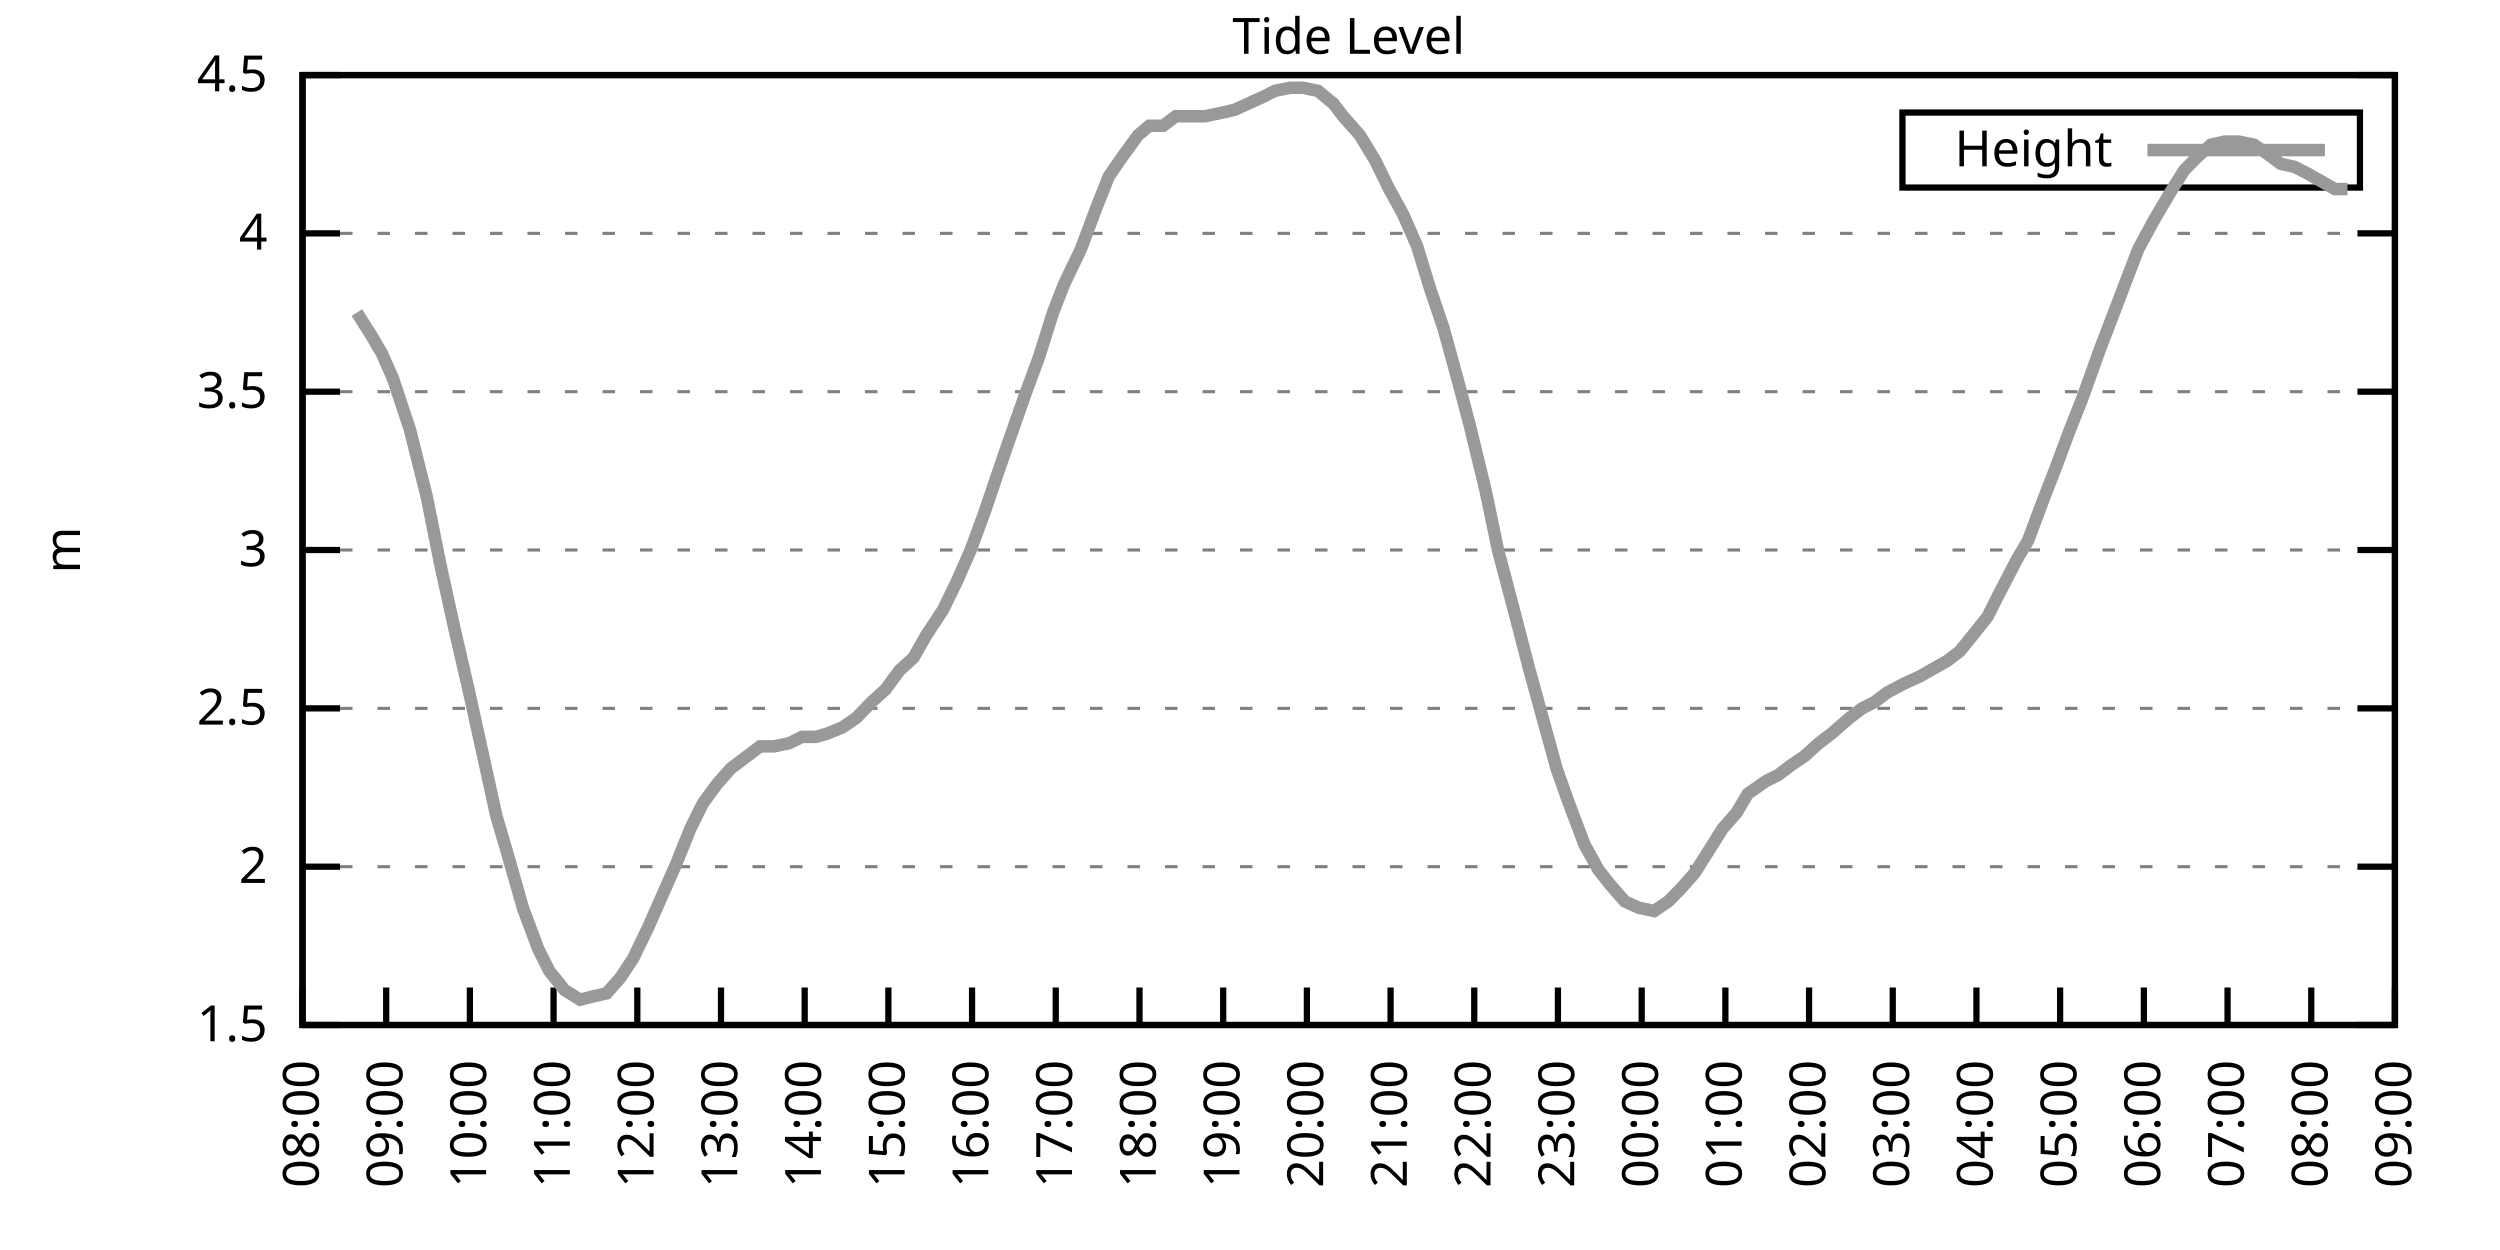
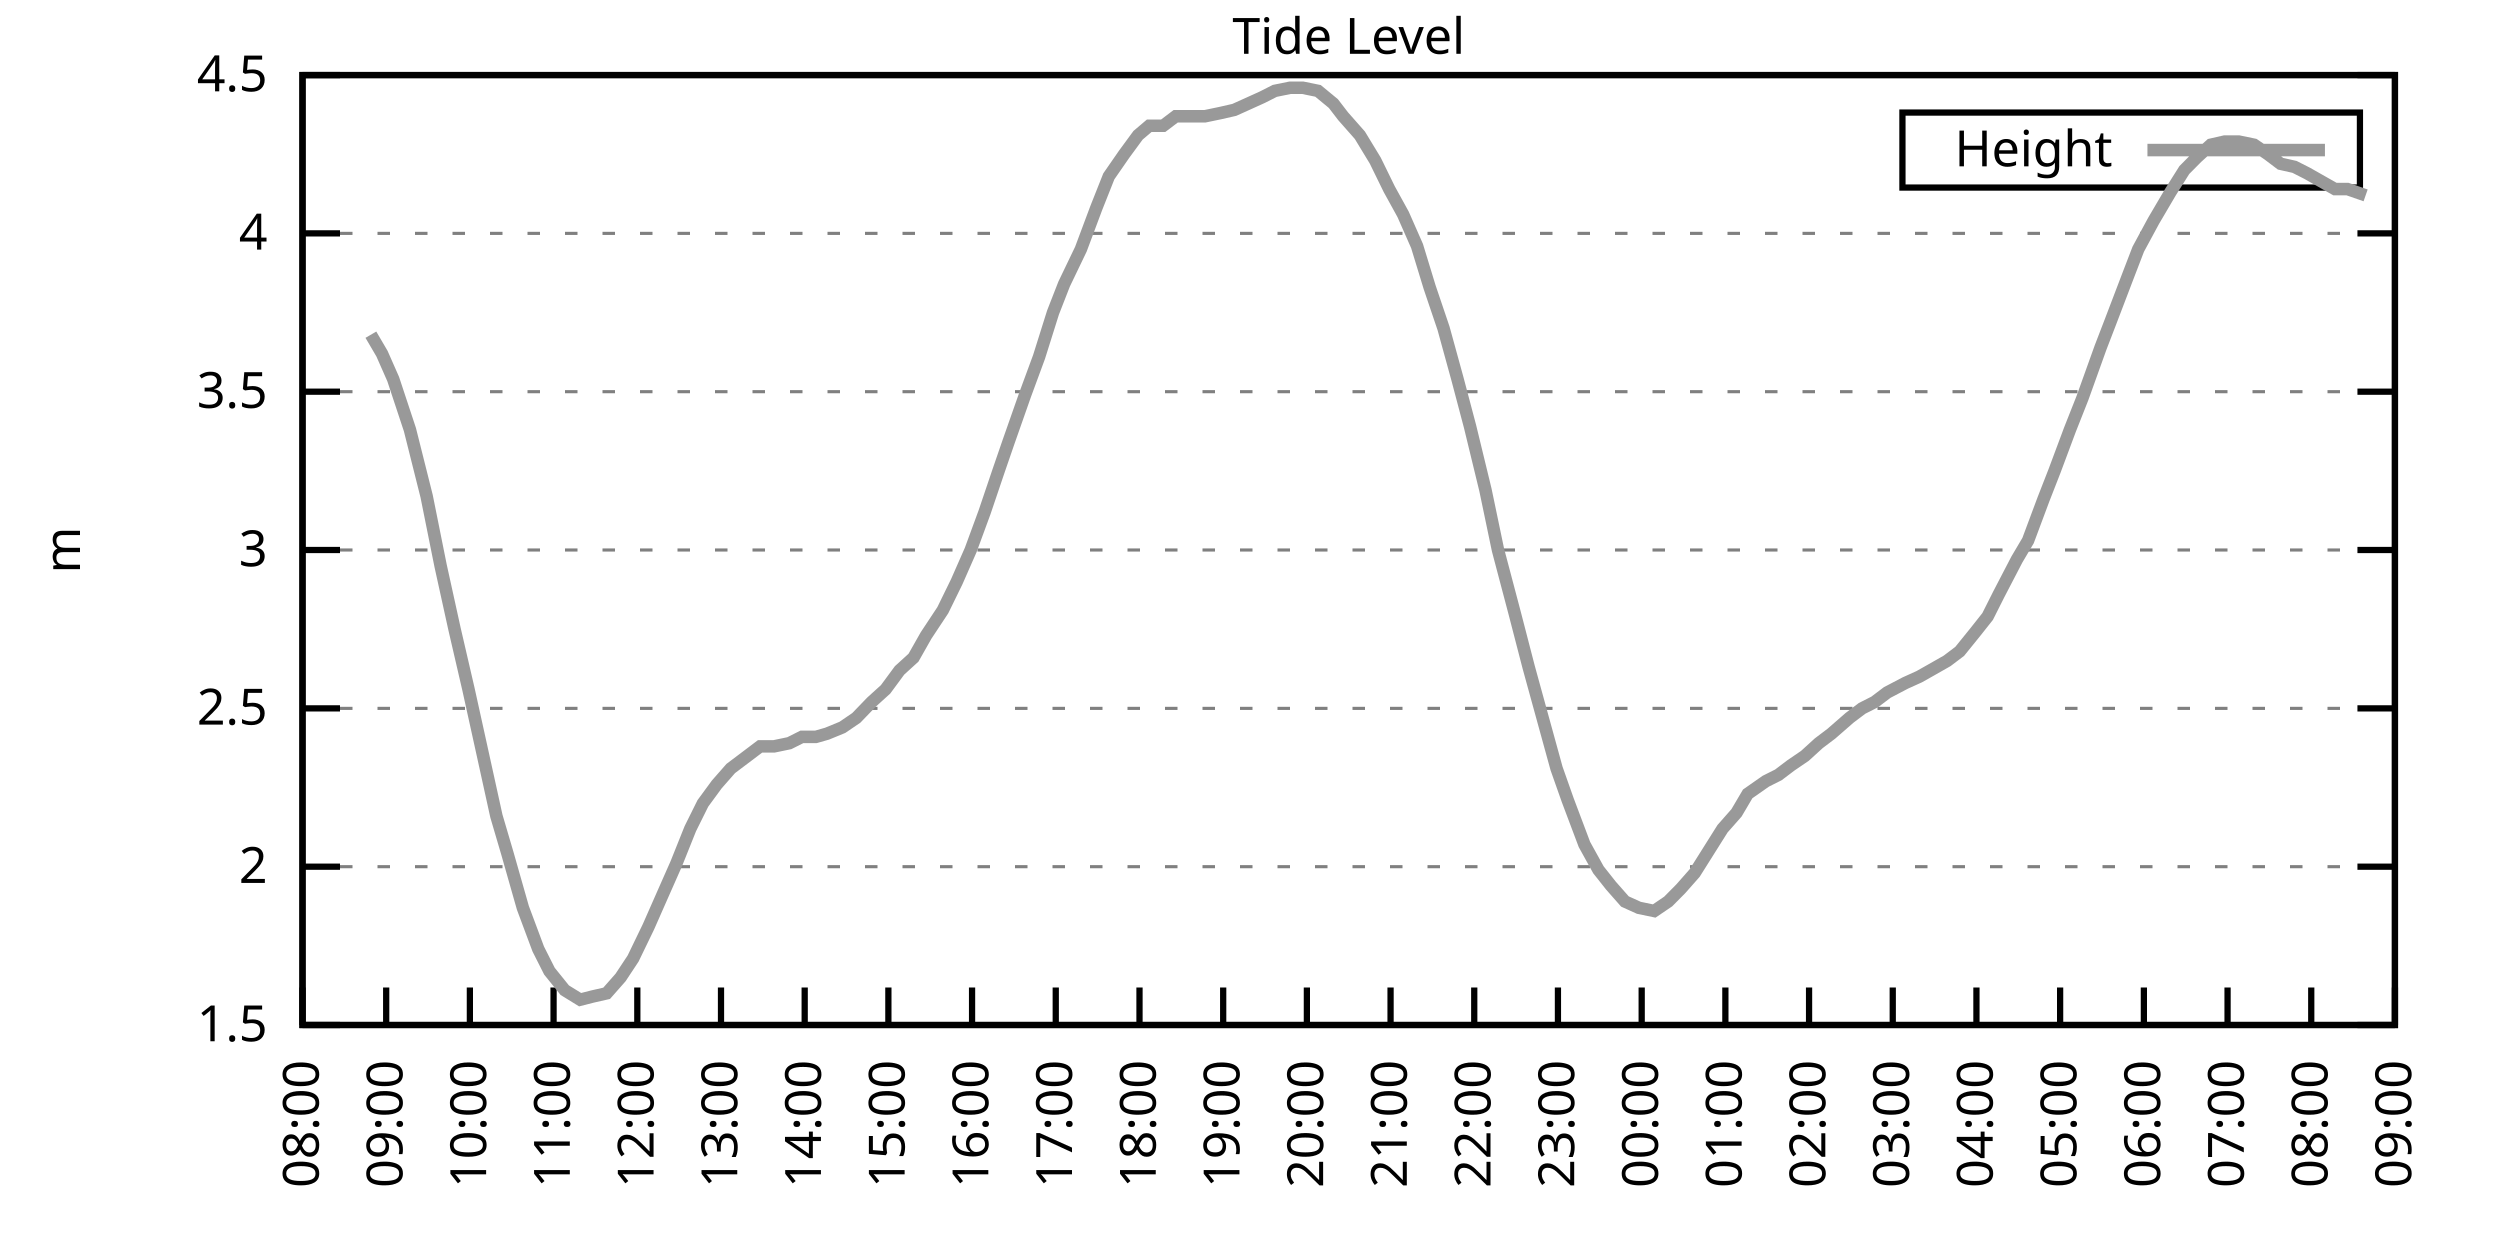
<svg xmlns="http://www.w3.org/2000/svg" xmlns:xlink="http://www.w3.org/1999/xlink" width="400" height="200" viewBox="0 0 400 200">
  <g id="gnuplot_canvas">
    <rect x="0" y="0" width="400" height="200" fill="none" />
    <defs>
      <circle id="gpDot" r="0.5" stroke-width="0.5" stroke="currentColor" />
      <path id="gpPt0" stroke-width="0.333" stroke="currentColor" d="M-1,0 h2 M0,-1 v2" />
      <path id="gpPt1" stroke-width="0.333" stroke="currentColor" d="M-1,-1 L1,1 M1,-1 L-1,1" />
      <path id="gpPt2" stroke-width="0.333" stroke="currentColor" d="M-1,0 L1,0 M0,-1 L0,1 M-1,-1 L1,1 M-1,1 L1,-1" />
      <rect id="gpPt3" stroke-width="0.333" stroke="currentColor" x="-1" y="-1" width="2" height="2" />
      <rect id="gpPt4" stroke-width="0.333" stroke="currentColor" fill="currentColor" x="-1" y="-1" width="2" height="2" />
      <circle id="gpPt5" stroke-width="0.333" stroke="currentColor" cx="0" cy="0" r="1" />
      <use xlink:href="#gpPt5" id="gpPt6" fill="currentColor" stroke="none" />
      <path id="gpPt7" stroke-width="0.333" stroke="currentColor" d="M0,-1.33 L-1.33,0.67 L1.33,0.67 z" />
      <use xlink:href="#gpPt7" id="gpPt8" fill="currentColor" stroke="none" />
      <use xlink:href="#gpPt7" id="gpPt9" stroke="currentColor" transform="rotate(180)" />
      <use xlink:href="#gpPt9" id="gpPt10" fill="currentColor" stroke="none" />
      <use xlink:href="#gpPt3" id="gpPt11" stroke="currentColor" transform="rotate(45)" />
      <use xlink:href="#gpPt11" id="gpPt12" fill="currentColor" stroke="none" />
      <path id="gpPt13" stroke-width="0.333" stroke="currentColor" d="M0,1.330 L1.265,0.411 L0.782,-1.067 L-0.782,-1.076 L-1.265,0.411 z" />
      <use xlink:href="#gpPt13" id="gpPt14" fill="currentColor" stroke="none" />
      <filter id="textbox" filterUnits="objectBoundingBox" x="0" y="0" height="1" width="1">
        <feFlood flood-color="white" flood-opacity="1" result="bgnd" />
        <feComposite in="SourceGraphic" in2="bgnd" operator="atop" />
      </filter>
      <filter id="greybox" filterUnits="objectBoundingBox" x="0" y="0" height="1" width="1">
        <feFlood flood-color="lightgrey" flood-opacity="1" result="grey" />
        <feComposite in="SourceGraphic" in2="grey" operator="atop" />
      </filter>
    </defs>
    <g fill="none" color="white" stroke="currentColor" stroke-width="1.00" stroke-linecap="butt" stroke-linejoin="miter">
</g>
    <g fill="none" color="black" stroke="currentColor" stroke-width="1.00" stroke-linecap="butt" stroke-linejoin="miter">
      <g stroke="none" shape-rendering="crispEdges">
        <polygon fill="rgb(255, 255, 255)" points="48.40,164.00 383.18,164.00 383.18,12.02 48.40,12.02 " />
      </g>
    </g>
    <g fill="none" color="black" stroke="currentColor" stroke-width="1.00" stroke-linecap="butt" stroke-linejoin="miter">
</g>
    <g fill="none" color="black" stroke="black" stroke-width="0.50" stroke-linecap="butt" stroke-linejoin="miter">
</g>
    <g fill="none" color="gray" stroke="currentColor" stroke-width="0.50" stroke-linecap="butt" stroke-linejoin="miter">
      <path stroke="gray" stroke-dasharray="2,4" class="gridline" d="M48.40,164.00 L383.19,164.00  " />
    </g>
    <g fill="none" color="gray" stroke="gray" stroke-width="1.00" stroke-linecap="butt" stroke-linejoin="miter">
</g>
    <g fill="none" color="black" stroke="currentColor" stroke-width="1.00" stroke-linecap="butt" stroke-linejoin="miter">
      <path stroke="black" d="M48.40,164.00 L54.40,164.00 M383.19,164.00 L377.19,164.00  " />
      <g transform="translate(42.80,166.60)" stroke="none" fill="black" font-family="Sans" font-size="8.00" text-anchor="end">
        <text>
          <tspan font-family="Sans"> 1.5</tspan>
        </text>
      </g>
    </g>
    <g fill="none" color="black" stroke="currentColor" stroke-width="1.00" stroke-linecap="butt" stroke-linejoin="miter">
</g>
    <g fill="none" color="black" stroke="black" stroke-width="0.50" stroke-linecap="butt" stroke-linejoin="miter">
</g>
    <g fill="none" color="gray" stroke="currentColor" stroke-width="0.50" stroke-linecap="butt" stroke-linejoin="miter">
      <path stroke="gray" stroke-dasharray="2,4" class="gridline" d="M48.40,138.67 L383.19,138.67  " />
    </g>
    <g fill="none" color="gray" stroke="gray" stroke-width="1.00" stroke-linecap="butt" stroke-linejoin="miter">
</g>
    <g fill="none" color="black" stroke="currentColor" stroke-width="1.00" stroke-linecap="butt" stroke-linejoin="miter">
      <path stroke="black" d="M48.40,138.67 L54.40,138.67 M383.19,138.67 L377.19,138.67  " />
      <g transform="translate(42.80,141.27)" stroke="none" fill="black" font-family="Sans" font-size="8.00" text-anchor="end">
        <text>
          <tspan font-family="Sans"> 2</tspan>
        </text>
      </g>
    </g>
    <g fill="none" color="black" stroke="currentColor" stroke-width="1.00" stroke-linecap="butt" stroke-linejoin="miter">
</g>
    <g fill="none" color="black" stroke="black" stroke-width="0.50" stroke-linecap="butt" stroke-linejoin="miter">
</g>
    <g fill="none" color="gray" stroke="currentColor" stroke-width="0.50" stroke-linecap="butt" stroke-linejoin="miter">
      <path stroke="gray" stroke-dasharray="2,4" class="gridline" d="M48.40,113.34 L383.19,113.34  " />
    </g>
    <g fill="none" color="gray" stroke="gray" stroke-width="1.00" stroke-linecap="butt" stroke-linejoin="miter">
</g>
    <g fill="none" color="black" stroke="currentColor" stroke-width="1.00" stroke-linecap="butt" stroke-linejoin="miter">
      <path stroke="black" d="M48.40,113.34 L54.40,113.34 M383.19,113.34 L377.19,113.34  " />
      <g transform="translate(42.80,115.94)" stroke="none" fill="black" font-family="Sans" font-size="8.00" text-anchor="end">
        <text>
          <tspan font-family="Sans"> 2.5</tspan>
        </text>
      </g>
    </g>
    <g fill="none" color="black" stroke="currentColor" stroke-width="1.00" stroke-linecap="butt" stroke-linejoin="miter">
</g>
    <g fill="none" color="black" stroke="black" stroke-width="0.50" stroke-linecap="butt" stroke-linejoin="miter">
</g>
    <g fill="none" color="gray" stroke="currentColor" stroke-width="0.50" stroke-linecap="butt" stroke-linejoin="miter">
      <path stroke="gray" stroke-dasharray="2,4" class="gridline" d="M48.40,88.00 L383.19,88.00  " />
    </g>
    <g fill="none" color="gray" stroke="gray" stroke-width="1.00" stroke-linecap="butt" stroke-linejoin="miter">
</g>
    <g fill="none" color="black" stroke="currentColor" stroke-width="1.00" stroke-linecap="butt" stroke-linejoin="miter">
      <path stroke="black" d="M48.40,88.00 L54.40,88.00 M383.19,88.00 L377.19,88.00  " />
      <g transform="translate(42.80,90.60)" stroke="none" fill="black" font-family="Sans" font-size="8.00" text-anchor="end">
        <text>
          <tspan font-family="Sans"> 3</tspan>
        </text>
      </g>
    </g>
    <g fill="none" color="black" stroke="currentColor" stroke-width="1.00" stroke-linecap="butt" stroke-linejoin="miter">
</g>
    <g fill="none" color="black" stroke="black" stroke-width="0.50" stroke-linecap="butt" stroke-linejoin="miter">
</g>
    <g fill="none" color="gray" stroke="currentColor" stroke-width="0.50" stroke-linecap="butt" stroke-linejoin="miter">
      <path stroke="gray" stroke-dasharray="2,4" class="gridline" d="M48.40,62.67 L383.19,62.67  " />
    </g>
    <g fill="none" color="gray" stroke="gray" stroke-width="1.00" stroke-linecap="butt" stroke-linejoin="miter">
</g>
    <g fill="none" color="black" stroke="currentColor" stroke-width="1.00" stroke-linecap="butt" stroke-linejoin="miter">
      <path stroke="black" d="M48.40,62.67 L54.40,62.67 M383.19,62.67 L377.19,62.67  " />
      <g transform="translate(42.80,65.27)" stroke="none" fill="black" font-family="Sans" font-size="8.00" text-anchor="end">
        <text>
          <tspan font-family="Sans"> 3.5</tspan>
        </text>
      </g>
    </g>
    <g fill="none" color="black" stroke="currentColor" stroke-width="1.00" stroke-linecap="butt" stroke-linejoin="miter">
</g>
    <g fill="none" color="black" stroke="black" stroke-width="0.50" stroke-linecap="butt" stroke-linejoin="miter">
</g>
    <g fill="none" color="gray" stroke="currentColor" stroke-width="0.50" stroke-linecap="butt" stroke-linejoin="miter">
      <path stroke="gray" stroke-dasharray="2,4" class="gridline" d="M48.40,37.34 L383.19,37.34  " />
    </g>
    <g fill="none" color="gray" stroke="gray" stroke-width="1.00" stroke-linecap="butt" stroke-linejoin="miter">
</g>
    <g fill="none" color="black" stroke="currentColor" stroke-width="1.00" stroke-linecap="butt" stroke-linejoin="miter">
      <path stroke="black" d="M48.40,37.34 L54.40,37.34 M383.19,37.34 L377.19,37.34  " />
      <g transform="translate(42.80,39.94)" stroke="none" fill="black" font-family="Sans" font-size="8.00" text-anchor="end">
        <text>
          <tspan font-family="Sans"> 4</tspan>
        </text>
      </g>
    </g>
    <g fill="none" color="black" stroke="currentColor" stroke-width="1.00" stroke-linecap="butt" stroke-linejoin="miter">
</g>
    <g fill="none" color="black" stroke="black" stroke-width="0.50" stroke-linecap="butt" stroke-linejoin="miter">
</g>
    <g fill="none" color="gray" stroke="currentColor" stroke-width="0.50" stroke-linecap="butt" stroke-linejoin="miter">
      <path stroke="gray" stroke-dasharray="2,4" class="gridline" d="M48.40,12.01 L383.19,12.01  " />
    </g>
    <g fill="none" color="gray" stroke="gray" stroke-width="1.00" stroke-linecap="butt" stroke-linejoin="miter">
</g>
    <g fill="none" color="black" stroke="currentColor" stroke-width="1.00" stroke-linecap="butt" stroke-linejoin="miter">
      <path stroke="black" d="M48.40,12.01 L54.40,12.01 M383.19,12.01 L377.19,12.01  " />
      <g transform="translate(42.80,14.61)" stroke="none" fill="black" font-family="Sans" font-size="8.00" text-anchor="end">
        <text>
          <tspan font-family="Sans"> 4.5</tspan>
        </text>
      </g>
    </g>
    <g fill="none" color="black" stroke="currentColor" stroke-width="1.00" stroke-linecap="butt" stroke-linejoin="miter">
      <path stroke="black" d="M48.40,164.00 L48.40,158.00  " />
      <g transform="translate(51.00,169.60) rotate(270.00)" stroke="none" fill="black" font-family="Sans" font-size="8.00" text-anchor="end">
        <text>
          <tspan font-family="Sans">08:00</tspan>
        </text>
      </g>
    </g>
    <g fill="none" color="black" stroke="currentColor" stroke-width="1.00" stroke-linecap="butt" stroke-linejoin="miter">
      <path stroke="black" d="M61.79,164.00 L61.79,158.00  " />
      <g transform="translate(64.39,169.60) rotate(270.00)" stroke="none" fill="black" font-family="Sans" font-size="8.00" text-anchor="end">
        <text>
          <tspan font-family="Sans">09:00</tspan>
        </text>
      </g>
    </g>
    <g fill="none" color="black" stroke="currentColor" stroke-width="1.00" stroke-linecap="butt" stroke-linejoin="miter">
      <path stroke="black" d="M75.18,164.00 L75.18,158.00  " />
      <g transform="translate(77.78,169.60) rotate(270.00)" stroke="none" fill="black" font-family="Sans" font-size="8.00" text-anchor="end">
        <text>
          <tspan font-family="Sans">10:00</tspan>
        </text>
      </g>
    </g>
    <g fill="none" color="black" stroke="currentColor" stroke-width="1.00" stroke-linecap="butt" stroke-linejoin="miter">
      <path stroke="black" d="M88.57,164.00 L88.57,158.00  " />
      <g transform="translate(91.17,169.60) rotate(270.00)" stroke="none" fill="black" font-family="Sans" font-size="8.00" text-anchor="end">
        <text>
          <tspan font-family="Sans">11:00</tspan>
        </text>
      </g>
    </g>
    <g fill="none" color="black" stroke="currentColor" stroke-width="1.00" stroke-linecap="butt" stroke-linejoin="miter">
      <path stroke="black" d="M101.97,164.00 L101.97,158.00  " />
      <g transform="translate(104.57,169.60) rotate(270.00)" stroke="none" fill="black" font-family="Sans" font-size="8.00" text-anchor="end">
        <text>
          <tspan font-family="Sans">12:00</tspan>
        </text>
      </g>
    </g>
    <g fill="none" color="black" stroke="currentColor" stroke-width="1.00" stroke-linecap="butt" stroke-linejoin="miter">
      <path stroke="black" d="M115.36,164.00 L115.36,158.00  " />
      <g transform="translate(117.96,169.60) rotate(270.00)" stroke="none" fill="black" font-family="Sans" font-size="8.00" text-anchor="end">
        <text>
          <tspan font-family="Sans">13:00</tspan>
        </text>
      </g>
    </g>
    <g fill="none" color="black" stroke="currentColor" stroke-width="1.00" stroke-linecap="butt" stroke-linejoin="miter">
      <path stroke="black" d="M128.75,164.00 L128.75,158.00  " />
      <g transform="translate(131.35,169.60) rotate(270.00)" stroke="none" fill="black" font-family="Sans" font-size="8.00" text-anchor="end">
        <text>
          <tspan font-family="Sans">14:00</tspan>
        </text>
      </g>
    </g>
    <g fill="none" color="black" stroke="currentColor" stroke-width="1.00" stroke-linecap="butt" stroke-linejoin="miter">
      <path stroke="black" d="M142.14,164.00 L142.14,158.00  " />
      <g transform="translate(144.74,169.60) rotate(270.00)" stroke="none" fill="black" font-family="Sans" font-size="8.00" text-anchor="end">
        <text>
          <tspan font-family="Sans">15:00</tspan>
        </text>
      </g>
    </g>
    <g fill="none" color="black" stroke="currentColor" stroke-width="1.00" stroke-linecap="butt" stroke-linejoin="miter">
      <path stroke="black" d="M155.53,164.00 L155.53,158.00  " />
      <g transform="translate(158.13,169.60) rotate(270.00)" stroke="none" fill="black" font-family="Sans" font-size="8.00" text-anchor="end">
        <text>
          <tspan font-family="Sans">16:00</tspan>
        </text>
      </g>
    </g>
    <g fill="none" color="black" stroke="currentColor" stroke-width="1.00" stroke-linecap="butt" stroke-linejoin="miter">
      <path stroke="black" d="M168.92,164.00 L168.92,158.00  " />
      <g transform="translate(171.52,169.60) rotate(270.00)" stroke="none" fill="black" font-family="Sans" font-size="8.00" text-anchor="end">
        <text>
          <tspan font-family="Sans">17:00</tspan>
        </text>
      </g>
    </g>
    <g fill="none" color="black" stroke="currentColor" stroke-width="1.00" stroke-linecap="butt" stroke-linejoin="miter">
      <path stroke="black" d="M182.32,164.00 L182.32,158.00  " />
      <g transform="translate(184.92,169.60) rotate(270.00)" stroke="none" fill="black" font-family="Sans" font-size="8.00" text-anchor="end">
        <text>
          <tspan font-family="Sans">18:00</tspan>
        </text>
      </g>
    </g>
    <g fill="none" color="black" stroke="currentColor" stroke-width="1.00" stroke-linecap="butt" stroke-linejoin="miter">
      <path stroke="black" d="M195.71,164.00 L195.71,158.00  " />
      <g transform="translate(198.31,169.60) rotate(270.00)" stroke="none" fill="black" font-family="Sans" font-size="8.00" text-anchor="end">
        <text>
          <tspan font-family="Sans">19:00</tspan>
        </text>
      </g>
    </g>
    <g fill="none" color="black" stroke="currentColor" stroke-width="1.00" stroke-linecap="butt" stroke-linejoin="miter">
      <path stroke="black" d="M209.10,164.00 L209.10,158.00  " />
      <g transform="translate(211.70,169.60) rotate(270.00)" stroke="none" fill="black" font-family="Sans" font-size="8.00" text-anchor="end">
        <text>
          <tspan font-family="Sans">20:00</tspan>
        </text>
      </g>
    </g>
    <g fill="none" color="black" stroke="currentColor" stroke-width="1.00" stroke-linecap="butt" stroke-linejoin="miter">
      <path stroke="black" d="M222.49,164.00 L222.49,158.00  " />
      <g transform="translate(225.09,169.60) rotate(270.00)" stroke="none" fill="black" font-family="Sans" font-size="8.00" text-anchor="end">
        <text>
          <tspan font-family="Sans">21:00</tspan>
        </text>
      </g>
    </g>
    <g fill="none" color="black" stroke="currentColor" stroke-width="1.00" stroke-linecap="butt" stroke-linejoin="miter">
      <path stroke="black" d="M235.88,164.00 L235.88,158.00  " />
      <g transform="translate(238.48,169.60) rotate(270.00)" stroke="none" fill="black" font-family="Sans" font-size="8.00" text-anchor="end">
        <text>
          <tspan font-family="Sans">22:00</tspan>
        </text>
      </g>
    </g>
    <g fill="none" color="black" stroke="currentColor" stroke-width="1.00" stroke-linecap="butt" stroke-linejoin="miter">
      <path stroke="black" d="M249.27,164.00 L249.27,158.00  " />
      <g transform="translate(251.87,169.60) rotate(270.00)" stroke="none" fill="black" font-family="Sans" font-size="8.00" text-anchor="end">
        <text>
          <tspan font-family="Sans">23:00</tspan>
        </text>
      </g>
    </g>
    <g fill="none" color="black" stroke="currentColor" stroke-width="1.00" stroke-linecap="butt" stroke-linejoin="miter">
      <path stroke="black" d="M262.67,164.00 L262.67,158.00  " />
      <g transform="translate(265.27,169.60) rotate(270.00)" stroke="none" fill="black" font-family="Sans" font-size="8.00" text-anchor="end">
        <text>
          <tspan font-family="Sans">00:00</tspan>
        </text>
      </g>
    </g>
    <g fill="none" color="black" stroke="currentColor" stroke-width="1.00" stroke-linecap="butt" stroke-linejoin="miter">
      <path stroke="black" d="M276.06,164.00 L276.06,158.00  " />
      <g transform="translate(278.66,169.60) rotate(270.00)" stroke="none" fill="black" font-family="Sans" font-size="8.00" text-anchor="end">
        <text>
          <tspan font-family="Sans">01:00</tspan>
        </text>
      </g>
    </g>
    <g fill="none" color="black" stroke="currentColor" stroke-width="1.00" stroke-linecap="butt" stroke-linejoin="miter">
      <path stroke="black" d="M289.45,164.00 L289.45,158.00  " />
      <g transform="translate(292.05,169.60) rotate(270.00)" stroke="none" fill="black" font-family="Sans" font-size="8.00" text-anchor="end">
        <text>
          <tspan font-family="Sans">02:00</tspan>
        </text>
      </g>
    </g>
    <g fill="none" color="black" stroke="currentColor" stroke-width="1.00" stroke-linecap="butt" stroke-linejoin="miter">
      <path stroke="black" d="M302.84,164.00 L302.84,158.00  " />
      <g transform="translate(305.44,169.60) rotate(270.00)" stroke="none" fill="black" font-family="Sans" font-size="8.00" text-anchor="end">
        <text>
          <tspan font-family="Sans">03:00</tspan>
        </text>
      </g>
    </g>
    <g fill="none" color="black" stroke="currentColor" stroke-width="1.00" stroke-linecap="butt" stroke-linejoin="miter">
      <path stroke="black" d="M316.23,164.00 L316.23,158.00  " />
      <g transform="translate(318.83,169.60) rotate(270.00)" stroke="none" fill="black" font-family="Sans" font-size="8.00" text-anchor="end">
        <text>
          <tspan font-family="Sans">04:00</tspan>
        </text>
      </g>
    </g>
    <g fill="none" color="black" stroke="currentColor" stroke-width="1.00" stroke-linecap="butt" stroke-linejoin="miter">
      <path stroke="black" d="M329.62,164.00 L329.62,158.00  " />
      <g transform="translate(332.22,169.60) rotate(270.00)" stroke="none" fill="black" font-family="Sans" font-size="8.00" text-anchor="end">
        <text>
          <tspan font-family="Sans">05:00</tspan>
        </text>
      </g>
    </g>
    <g fill="none" color="black" stroke="currentColor" stroke-width="1.00" stroke-linecap="butt" stroke-linejoin="miter">
      <path stroke="black" d="M343.02,164.00 L343.02,158.00  " />
      <g transform="translate(345.62,169.60) rotate(270.00)" stroke="none" fill="black" font-family="Sans" font-size="8.00" text-anchor="end">
        <text>
          <tspan font-family="Sans">06:00</tspan>
        </text>
      </g>
    </g>
    <g fill="none" color="black" stroke="currentColor" stroke-width="1.00" stroke-linecap="butt" stroke-linejoin="miter">
      <path stroke="black" d="M356.41,164.00 L356.41,158.00  " />
      <g transform="translate(359.01,169.60) rotate(270.00)" stroke="none" fill="black" font-family="Sans" font-size="8.00" text-anchor="end">
        <text>
          <tspan font-family="Sans">07:00</tspan>
        </text>
      </g>
    </g>
    <g fill="none" color="black" stroke="currentColor" stroke-width="1.00" stroke-linecap="butt" stroke-linejoin="miter">
      <path stroke="black" d="M369.80,164.00 L369.80,158.00  " />
      <g transform="translate(372.40,169.60) rotate(270.00)" stroke="none" fill="black" font-family="Sans" font-size="8.00" text-anchor="end">
        <text>
          <tspan font-family="Sans">08:00</tspan>
        </text>
      </g>
    </g>
    <g fill="none" color="black" stroke="currentColor" stroke-width="1.00" stroke-linecap="butt" stroke-linejoin="miter">
      <path stroke="black" d="M383.19,164.00 L383.19,158.00  " />
      <g transform="translate(385.79,169.60) rotate(270.00)" stroke="none" fill="black" font-family="Sans" font-size="8.00" text-anchor="end">
        <text>
          <tspan font-family="Sans">09:00</tspan>
        </text>
      </g>
    </g>
    <g fill="none" color="black" stroke="currentColor" stroke-width="1.00" stroke-linecap="butt" stroke-linejoin="miter">
</g>
    <g fill="none" color="black" stroke="currentColor" stroke-width="1.00" stroke-linecap="butt" stroke-linejoin="miter">
      <path stroke="black" d="M48.40,12.01 L48.40,164.00 L383.19,164.00 L383.19,12.01 L48.40,12.01 Z  " />
    </g>
    <g fill="none" color="black" stroke="currentColor" stroke-width="1.00" stroke-linecap="butt" stroke-linejoin="miter">
</g>
    <g fill="none" color="black" stroke="currentColor" stroke-width="1.00" stroke-linecap="butt" stroke-linejoin="miter">
      <path stroke="black" d="M304.39,30.01 L304.39,18.01 L377.59,18.01 L377.59,30.01 L304.39,30.01 Z  " />
    </g>
    <g id="Tide_level_plot_1">
      <g fill="none" color="white" stroke="black" stroke-width="2.00" stroke-linecap="butt" stroke-linejoin="miter">
</g>
      <g fill="none" color="black" stroke="currentColor" stroke-width="2.00" stroke-linecap="butt" stroke-linejoin="miter">
        <g transform="translate(337.99,26.61)" stroke="none" fill="black" font-family="Sans" font-size="8.00" text-anchor="end">
          <text>
            <tspan font-family="Sans">Height</tspan>
          </text>
        </g>
      </g>
      <g fill="none" color="black" stroke="currentColor" stroke-width="2.00" stroke-linecap="butt" stroke-linejoin="miter">
-         <path stroke="rgb(153, 153, 153)" d="M343.59,24.01 L371.99,24.01 M57.10,50.01 L59.34,53.55 L61.12,56.59 L62.91,60.65 L65.59,68.75 L68.26,79.39   L70.50,90.54 L72.73,100.67 L74.96,110.30 L76.97,119.42 L79.42,130.56 L81.21,136.64 L83.66,145.25 L86.12,151.84   L87.91,155.39 L90.36,158.43 L92.82,159.95 L94.82,159.44 L97.06,158.93 L99.29,156.40 L101.30,153.36 L103.75,148.29   L105.98,143.23 L108.22,138.16 L110.45,132.59 L112.46,128.54 L114.69,125.50 L116.92,122.96 L119.60,120.94 L121.61,119.42   L123.84,119.42 L126.29,118.91 L128.30,117.90 L130.54,117.90 L132.32,117.39 L134.78,116.38 L137.01,114.86 L139.46,112.32   L141.69,110.30 L143.93,107.26 L146.16,105.23 L148.17,101.68 L150.85,97.63 L153.08,93.07 L155.31,88.00 L157.54,81.93   L159.77,75.34 L161.34,70.78 L164.01,63.18 L166.25,57.10 L168.48,50.01 L170.26,45.45 L172.94,39.87 L175.40,33.29   L177.41,28.22 L179.86,24.68 L182.09,21.64 L183.88,20.12 L186.11,20.12 L188.12,18.60 L190.35,18.60 L192.81,18.60   L195.26,18.09 L197.49,17.58 L199.73,16.57 L201.96,15.56 L203.97,14.54 L206.42,14.04 L208.43,14.04 L210.88,14.54   L213.34,16.57 L214.90,18.60 L217.58,21.64 L220.04,25.69 L222.27,30.25 L224.50,34.30 L226.73,39.37 L228.74,45.95   L230.97,52.54 L233.20,60.65 L235.21,68.25 L237.67,78.38 L239.68,88.00 L242.36,98.14 L244.59,106.75 L246.82,114.86   L249.05,122.96 L250.84,128.03 L253.51,135.12 L255.75,139.17 L257.76,141.71 L259.99,144.24 L262.22,145.25 L264.67,145.76   L266.91,144.24 L268.92,142.21 L271.15,139.68 L275.61,132.59 L277.84,130.06 L279.63,127.02 L282.53,124.99 L284.54,123.98   L286.55,122.46 L288.78,120.94 L291.01,118.91 L293.02,117.39 L295.92,114.86 L297.93,113.34 L299.94,112.32 L301.95,110.80   L304.85,109.28 L307.08,108.27 L308.87,107.26 L311.54,105.74 L313.55,104.22 L316.01,101.18 L318.02,98.64 L319.80,95.10   L322.70,89.52 L324.49,86.49 L326.95,79.90 L328.73,75.34 L331.19,68.75 L333.19,63.69 L336.10,55.58 L337.66,51.53   L340.56,43.93 L342.12,39.87 L344.58,35.32 L347.26,30.76 L349.49,27.21 L351.50,25.18 L353.73,23.16 L355.96,22.65   L358.19,22.65 L360.65,23.16 L362.88,24.68 L364.89,26.20 L367.12,26.70 L369.13,27.72 L371.81,29.24 L373.59,30.25   L375.60,30.25  " />
+         <path stroke="rgb(153, 153, 153)" d="M343.59,24.01 L371.99,24.01 M59.34,53.55 L61.12,56.59 L62.91,60.65 L65.59,68.75 L68.26,79.39 L70.50,90.54   L72.73,100.67 L74.96,110.30 L76.97,119.42 L79.42,130.56 L81.21,136.64 L83.66,145.25 L86.12,151.84 L87.91,155.39   L90.36,158.43 L92.82,159.95 L94.82,159.44 L97.06,158.93 L99.29,156.40 L101.30,153.36 L103.75,148.29 L105.98,143.23   L108.22,138.16 L110.45,132.59 L112.46,128.54 L114.69,125.50 L116.92,122.96 L119.60,120.94 L121.61,119.42 L123.84,119.42   L126.29,118.91 L128.30,117.90 L130.54,117.90 L132.32,117.39 L134.78,116.38 L137.01,114.86 L139.46,112.32 L141.69,110.30   L143.93,107.26 L146.16,105.23 L148.17,101.68 L150.85,97.63 L153.08,93.07 L155.31,88.00 L157.54,81.93 L159.77,75.34   L161.34,70.78 L164.01,63.18 L166.25,57.10 L168.48,50.01 L170.26,45.45 L172.94,39.87 L175.40,33.29 L177.41,28.22   L179.86,24.68 L182.09,21.64 L183.88,20.12 L186.11,20.12 L188.12,18.60 L190.35,18.60 L192.81,18.60 L195.26,18.09   L197.49,17.58 L199.73,16.57 L201.96,15.56 L203.97,14.54 L206.42,14.04 L208.43,14.04 L210.88,14.54 L213.34,16.57   L214.90,18.60 L217.58,21.64 L220.04,25.69 L222.27,30.25 L224.50,34.30 L226.73,39.37 L228.74,45.95 L230.97,52.54   L233.20,60.65 L235.21,68.25 L237.67,78.38 L239.68,88.00 L242.36,98.14 L244.59,106.75 L246.82,114.86 L249.05,122.96   L250.84,128.03 L253.51,135.12 L255.75,139.17 L257.76,141.71 L259.99,144.24 L262.22,145.25 L264.67,145.76 L266.91,144.24   L268.92,142.21 L271.15,139.68 L275.61,132.59 L277.84,130.06 L279.63,127.02 L282.53,124.99 L284.54,123.98 L286.55,122.46   L288.78,120.94 L291.01,118.91 L293.02,117.39 L295.92,114.86 L297.93,113.34 L299.94,112.32 L301.95,110.80 L304.85,109.28   L307.08,108.27 L308.87,107.26 L311.54,105.74 L313.55,104.22 L316.01,101.18 L318.02,98.64 L319.80,95.10 L322.70,89.52   L324.49,86.49 L326.95,79.90 L328.73,75.34 L331.19,68.75 L333.19,63.69 L336.10,55.58 L337.66,51.53 L340.56,43.93   L342.12,39.87 L344.58,35.32 L347.26,30.76 L349.49,27.21 L351.50,25.18 L353.73,23.16 L355.96,22.65 L358.19,22.65   L360.65,23.16 L362.88,24.68 L364.89,26.20 L367.12,26.70 L369.13,27.72 L371.81,29.24 L373.59,30.25 L375.60,30.25   L378.50,31.26  " />
      </g>
    </g>
    <g fill="none" color="black" stroke="currentColor" stroke-width="2.00" stroke-linecap="butt" stroke-linejoin="miter">
</g>
    <g fill="none" color="black" stroke="black" stroke-width="1.00" stroke-linecap="butt" stroke-linejoin="miter">
</g>
    <g fill="none" color="black" stroke="currentColor" stroke-width="1.00" stroke-linecap="butt" stroke-linejoin="miter">
      <path stroke="black" d="M48.40,12.01 L48.40,164.00 L383.19,164.00 L383.19,12.01 L48.40,12.01 Z  " />
      <g transform="translate(12.80,88.01) rotate(270.00)" stroke="none" fill="black" font-family="Sans" font-size="8.00" text-anchor="middle">
        <text>
          <tspan font-family="Sans">m</tspan>
        </text>
      </g>
    </g>
    <g fill="none" color="black" stroke="currentColor" stroke-width="1.00" stroke-linecap="butt" stroke-linejoin="miter">
</g>
    <g fill="none" color="black" stroke="currentColor" stroke-width="1.00" stroke-linecap="butt" stroke-linejoin="miter">
      <g transform="translate(215.79,8.61)" stroke="none" fill="black" font-family="Sans" font-size="8.00" text-anchor="middle">
        <text>
          <tspan font-family="Sans">Tide Level</tspan>
        </text>
      </g>
    </g>
    <g fill="none" color="black" stroke="currentColor" stroke-width="1.00" stroke-linecap="butt" stroke-linejoin="miter">
</g>
  </g>
</svg>
